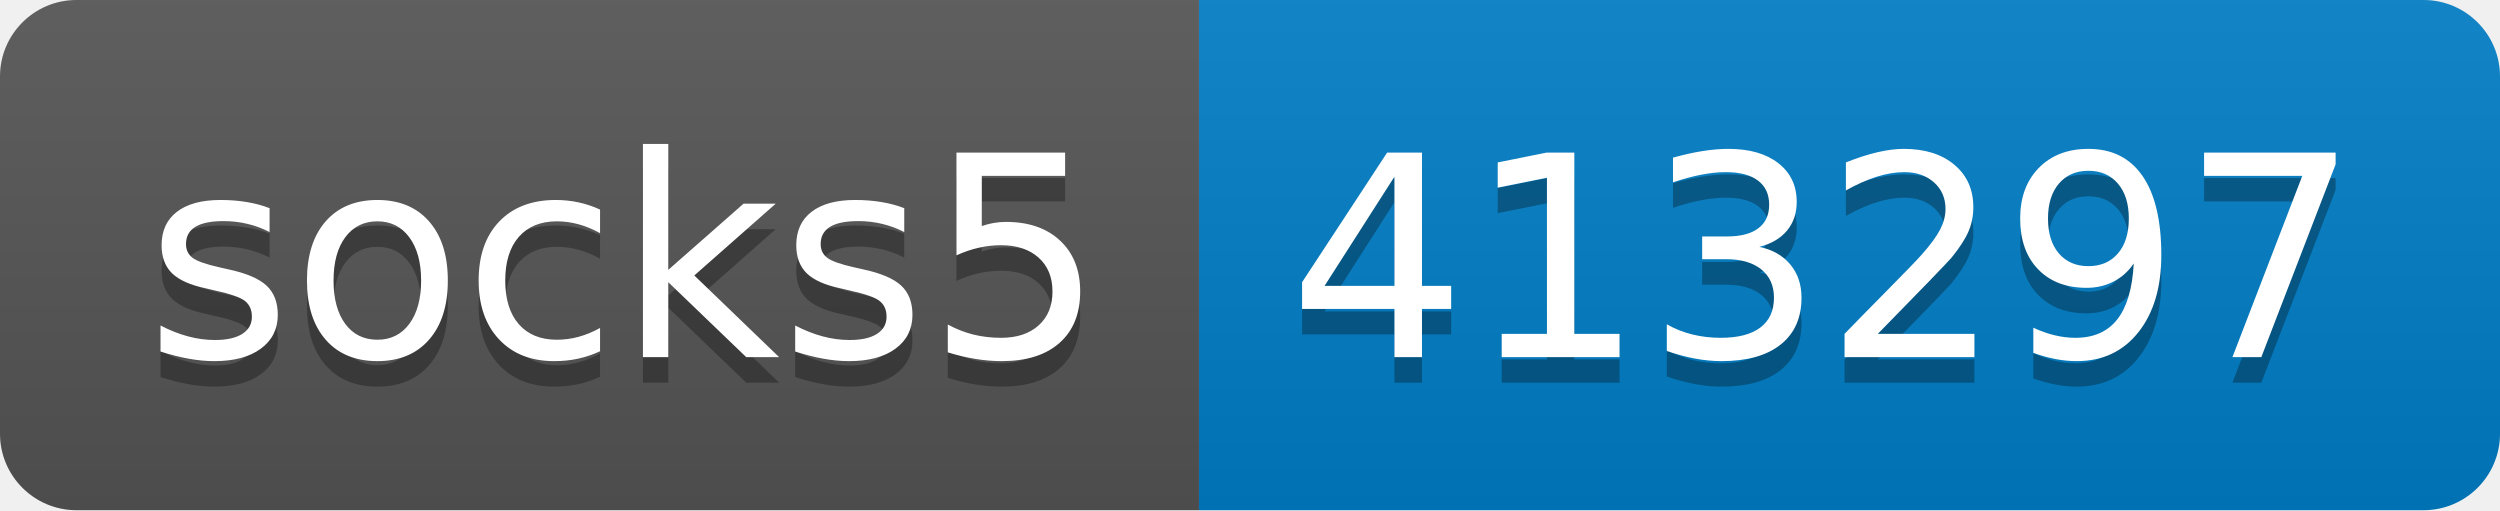
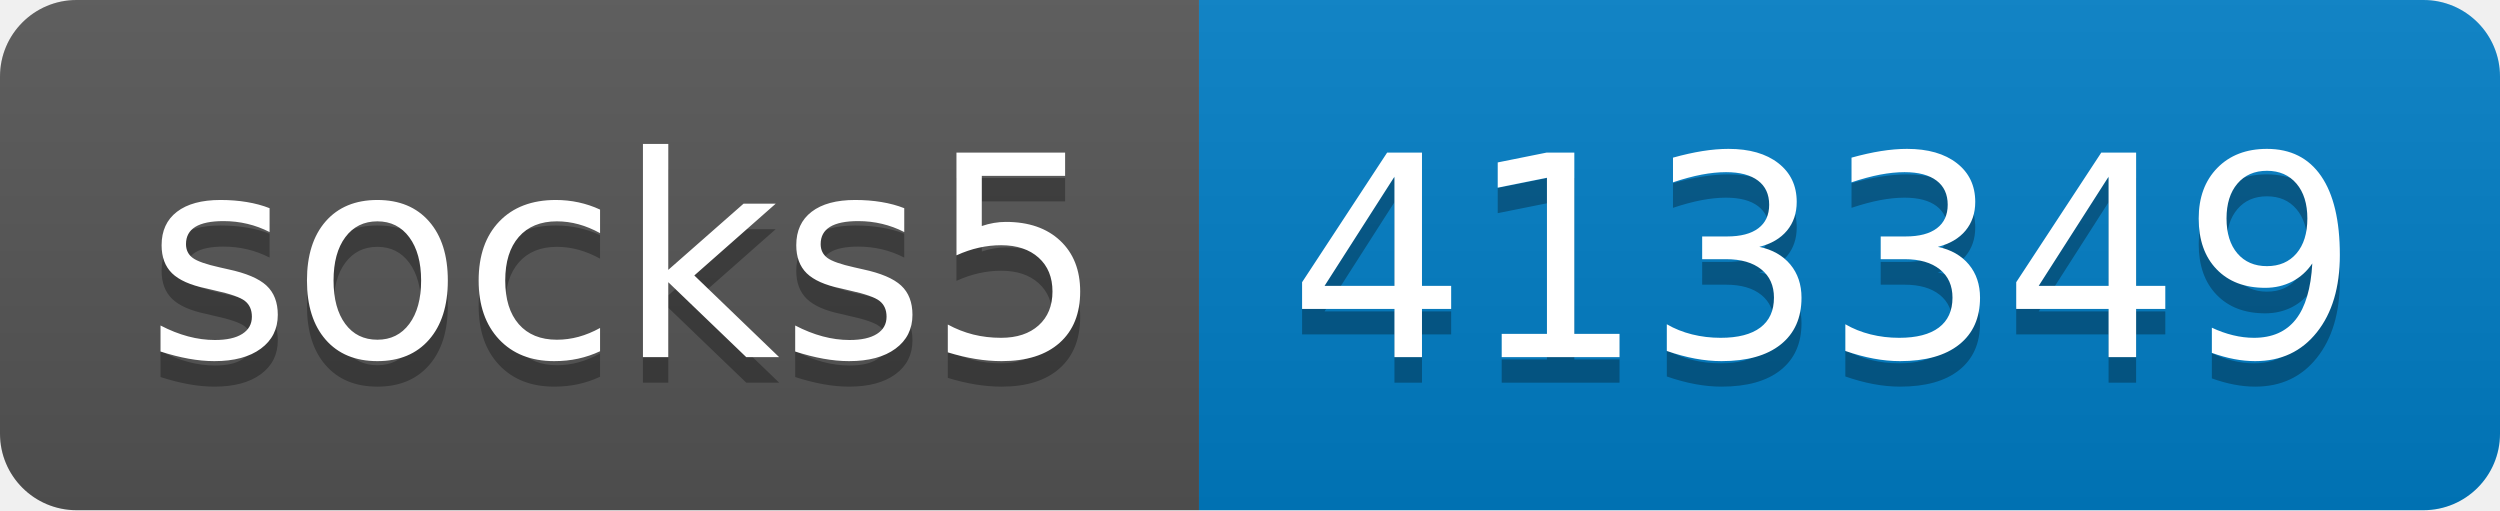
- <svg xmlns="http://www.w3.org/2000/svg" width="98" height="20" role="img" aria-label="socks5: 413297">
+ <svg xmlns="http://www.w3.org/2000/svg" width="98" height="20" role="img" aria-label="socks5: 413349">
  <linearGradient id="s" x2="0" y2="100%">
    <stop offset="0" stop-color="#bbb" stop-opacity=".1" />
    <stop offset="1" stop-opacity=".1" />
  </linearGradient>
  <clipPath id="r">
    <rect width="98" height="20" rx="3" fill="#fff" />
  </clipPath>
  <g clip-path="url(#r)">
    <rect width="47" height="20" fill="#555" />
    <rect x="47" width="51" height="20" fill="#007ec6" />
    <rect width="98" height="20" fill="url(#s)" />
  </g>
  <g fill="#fff" text-anchor="middle" font-family="Verdana,Geneva,DejaVu Sans,sans-serif" text-rendering="geometricPrecision" font-size="110">
    <text aria-hidden="true" x="245" y="150" fill="#010101" fill-opacity=".3" transform="scale(.1)" textLength="370">socks5</text>
    <text x="245" y="140" transform="scale(.1)" fill="#fff" textLength="370">socks5</text>
-     <text aria-hidden="true" x="715" y="150" fill="#010101" fill-opacity=".3" transform="scale(.1)" textLength="410">413297</text>
-     <text x="715" y="140" transform="scale(.1)" fill="#fff" textLength="410">413297</text>
+     <text aria-hidden="true" x="715" y="150" fill="#010101" fill-opacity=".3" transform="scale(.1)" textLength="410">413349</text>
+     <text x="715" y="140" transform="scale(.1)" fill="#fff" textLength="410">413349</text>
  </g>
</svg>
